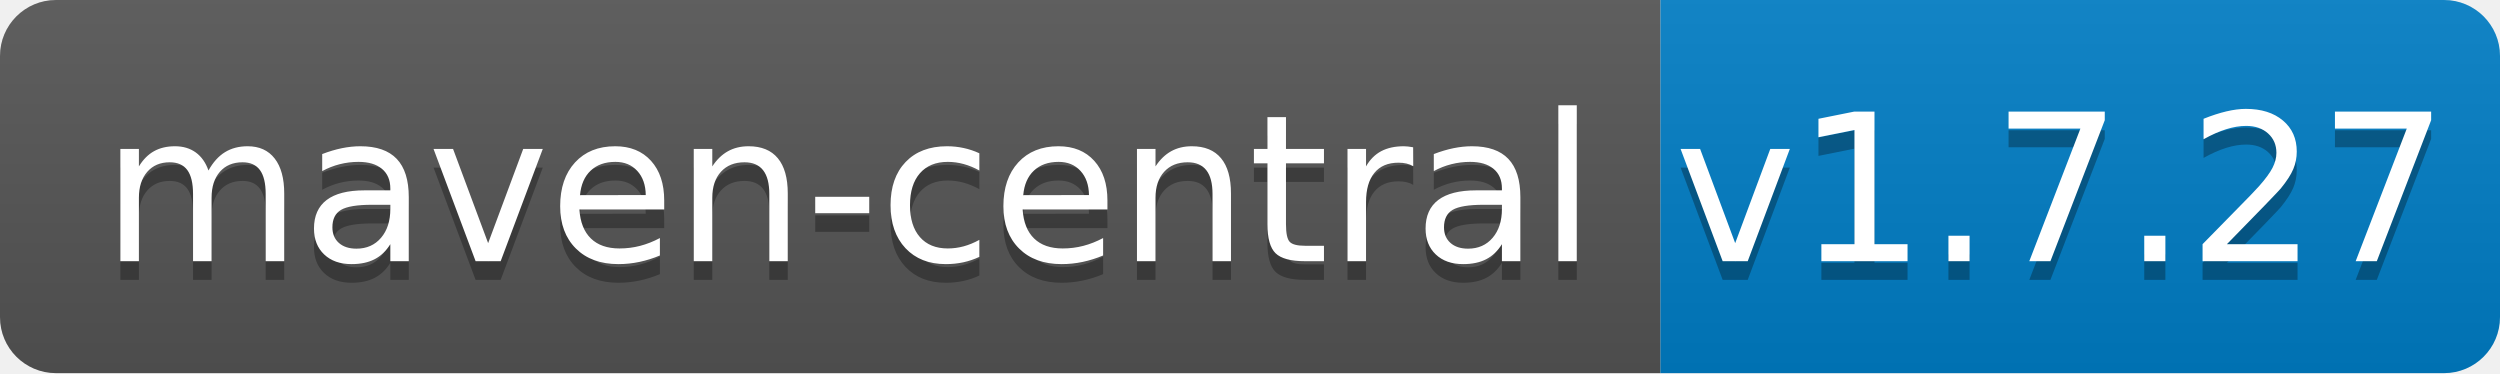
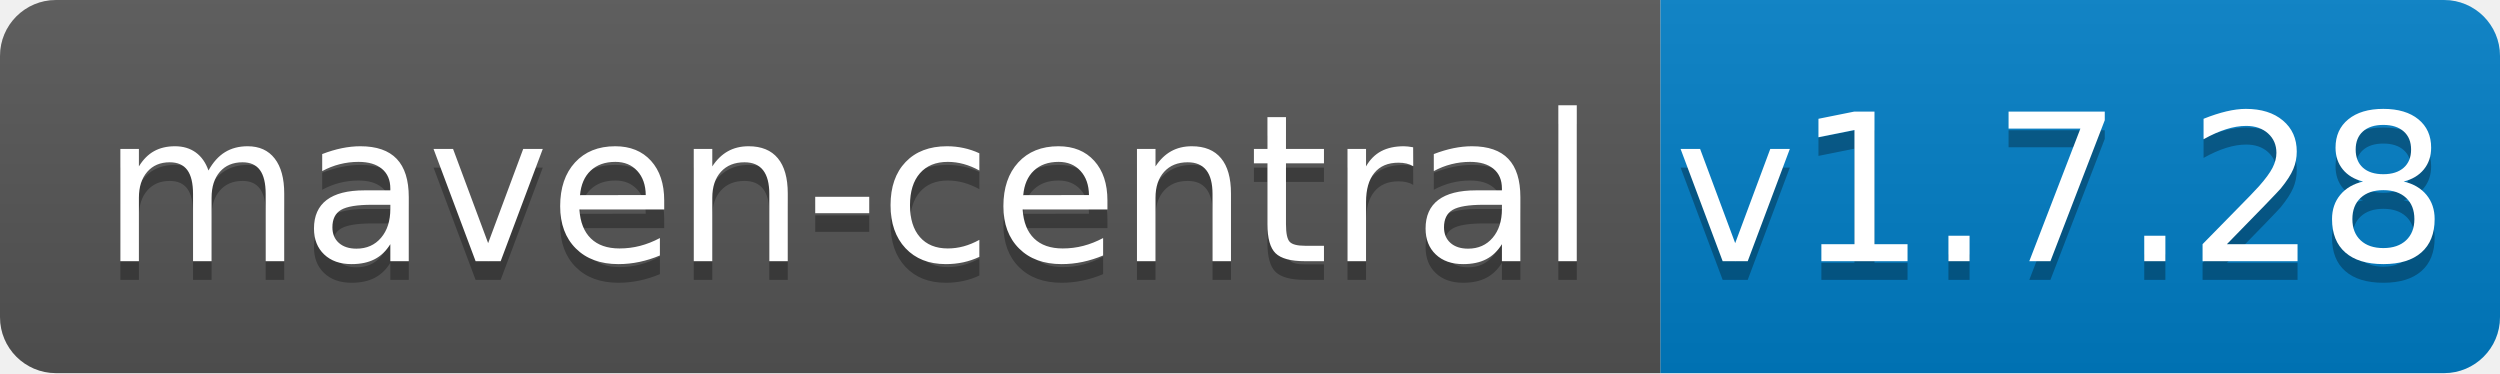
<svg xmlns="http://www.w3.org/2000/svg" width="134" height="20">
  <linearGradient id="b" x2="0" y2="100%">
    <stop offset="0" stop-color="#bbb" stop-opacity=".1" />
    <stop offset="1" stop-opacity=".1" />
  </linearGradient>
  <clipPath id="a">
    <rect width="134" height="20" rx="3" fill="#fff" />
  </clipPath>
  <g clip-path="url(#a)">
    <path fill="#555" d="M0 0h89v20H0z" />
    <path fill="#007ec6" d="M89 0h45v20H89z" />
    <path fill="url(#b)" d="M0 0h134v20H0z" />
  </g>
  <g fill="#fff" text-anchor="middle" font-family="DejaVu Sans,Verdana,Geneva,sans-serif" font-size="110">
    <text x="455" y="150" fill="#010101" fill-opacity=".3" transform="scale(.1)" textLength="790">maven-central</text>
    <text x="455" y="140" transform="scale(.1)" textLength="790">maven-central</text>
-     <text x="1105" y="150" fill="#010101" fill-opacity=".3" transform="scale(.1)" textLength="350">v1.7.27</text>
-     <text x="1105" y="140" transform="scale(.1)" textLength="350">v1.7.27</text>
+     <text x="1105" y="150" fill="#010101" fill-opacity=".3" transform="scale(.1)" textLength="350">v1.7.28</text>
+     <text x="1105" y="140" transform="scale(.1)" textLength="350">v1.7.28</text>
  </g>
</svg>
